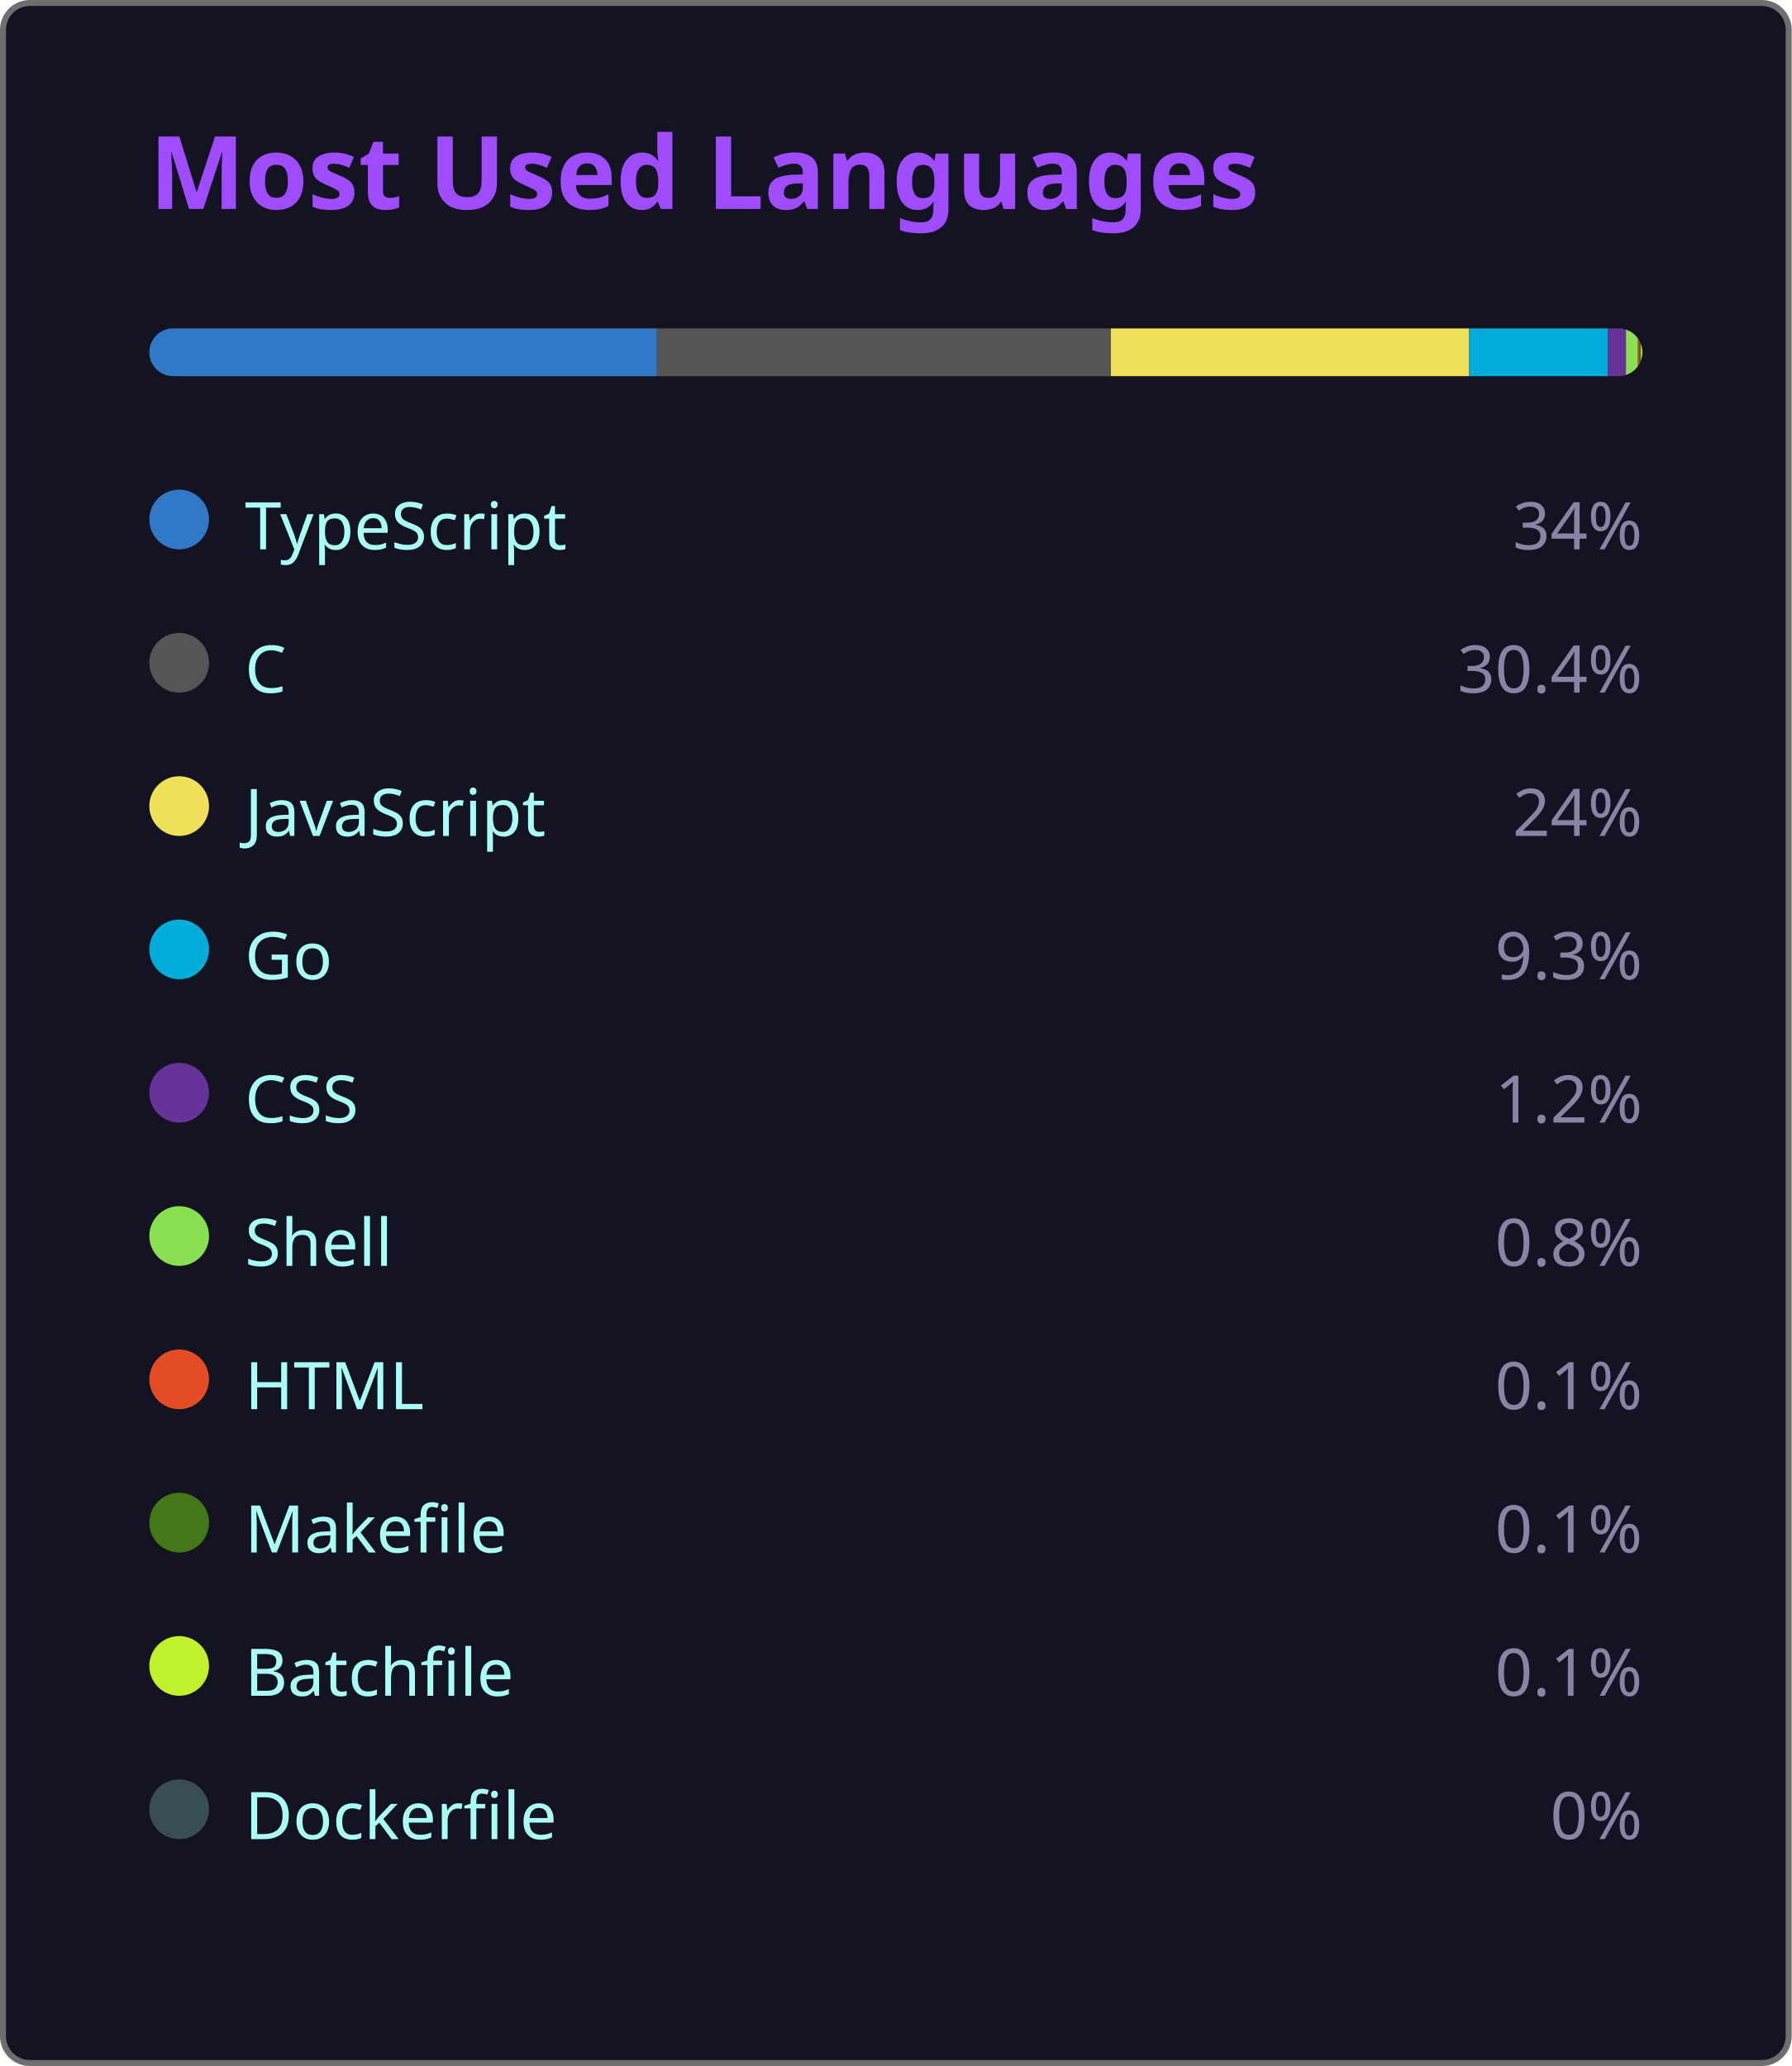
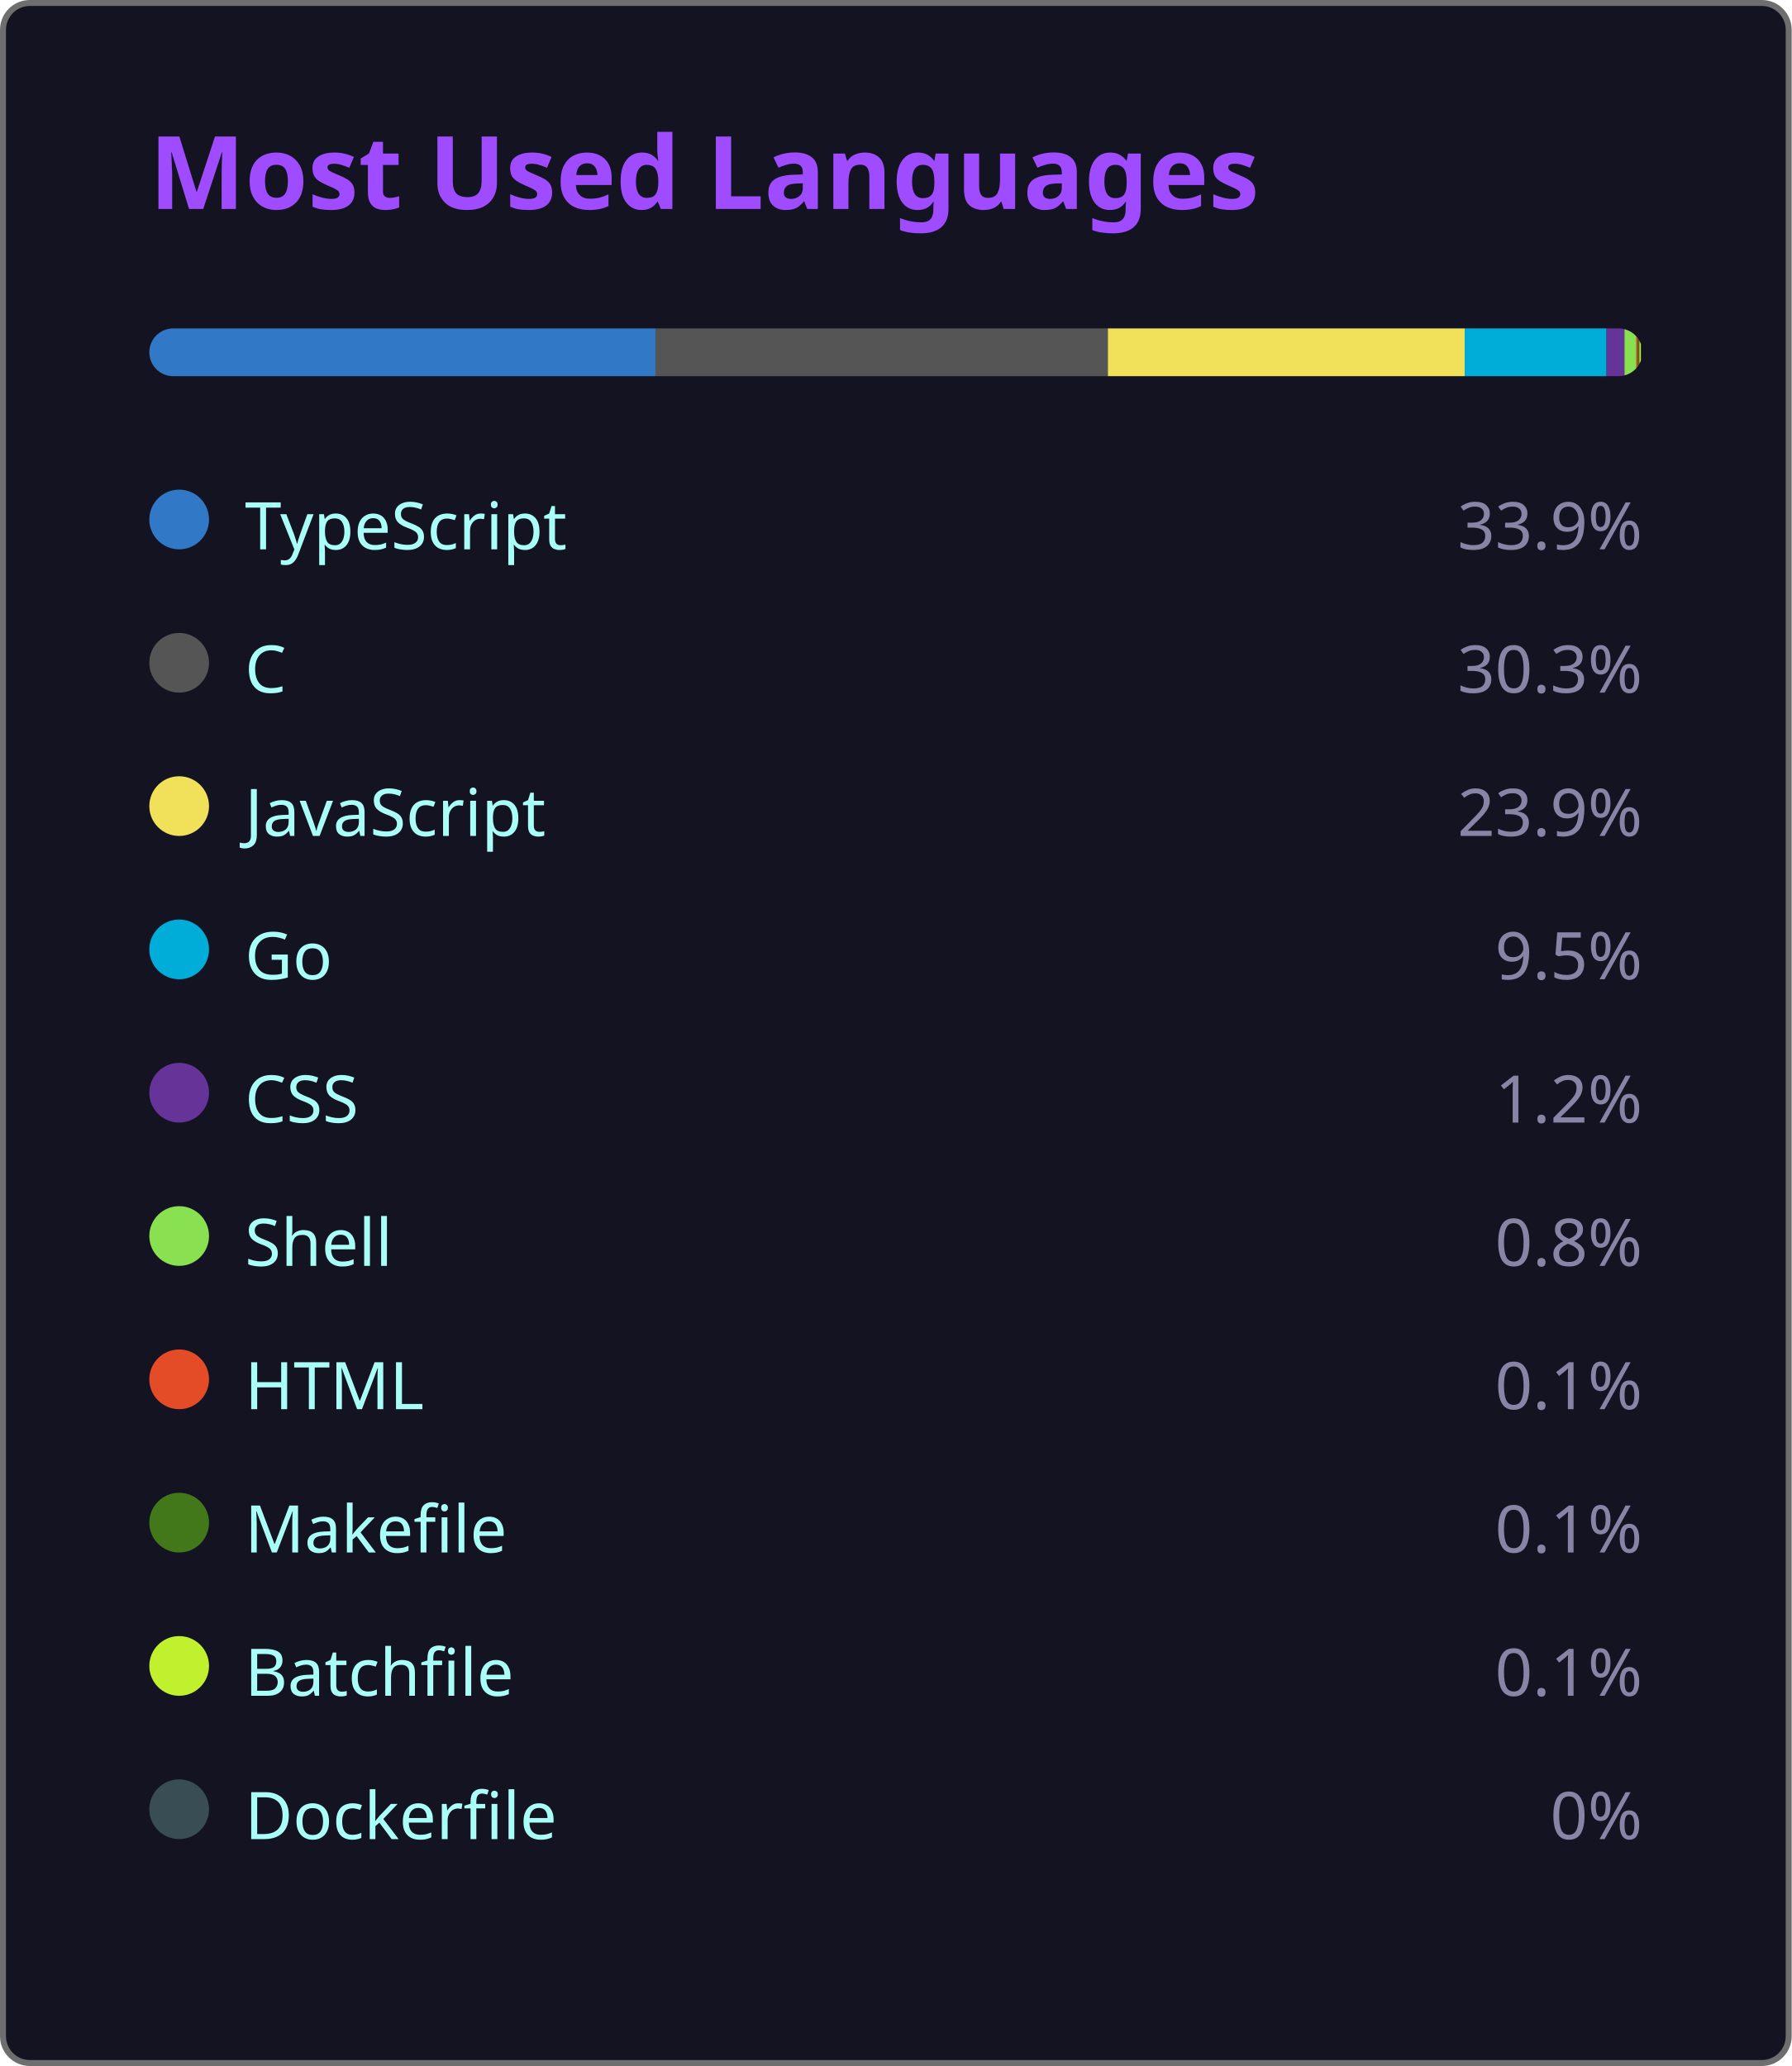
<svg xmlns="http://www.w3.org/2000/svg" width="300" height="346" viewBox="0 0 300 346">
  <style>
    .fade { animation: fadeIn .8s ease both }
    @keyframes fadeIn { from { opacity:0 } to { opacity:1 } }
  </style>
  <rect x=".5" y=".5" width="299" height="345" rx="4.5" fill="#141321" stroke="#6e6e6e" />
  <text class="fade" x="25" y="35" fill="#9f4bff" font-size="17" font-weight="bold" font-family="'Segoe UI', Ubuntu, 'Helvetica Neue', Sans-Serif">Most Used Languages</text>
  <g class="fade">
    <clipPath id="bc">
      <rect x="25" y="55" width="250" height="8" rx="4" />
    </clipPath>
    <g clip-path="url(#bc)">
-       <rect x="25.00" y="55" width="85.00" height="8" fill="#3178c6" />
-       <rect x="110.00" y="55" width="76.00" height="8" fill="#555555" />
-       <rect x="186.00" y="55" width="60.00" height="8" fill="#f1e05a" />
-       <rect x="246.00" y="55" width="23.25" height="8" fill="#00ADD8" />
-       <rect x="269.25" y="55" width="3.00" height="8" fill="#663399" />
-       <rect x="272.25" y="55" width="2.00" height="8" fill="#89e051" />
-       <rect x="274.25" y="55" width="0.25" height="8" fill="#e34c26" />
-       <rect x="274.50" y="55" width="0.25" height="8" fill="#427819" />
-       <rect x="274.75" y="55" width="0.25" height="8" fill="#C1F12E" />
-       <rect x="275.00" y="55" width="0.00" height="8" fill="#384d54" />
+       <rect x="25.00" y="55" width="84.75" height="8" fill="#3178c6" />
+       <rect x="109.75" y="55" width="75.75" height="8" fill="#555555" />
+       <rect x="185.50" y="55" width="59.75" height="8" fill="#f1e05a" />
+       <rect x="245.25" y="55" width="23.75" height="8" fill="#00ADD8" />
+       <rect x="269.00" y="55" width="3.00" height="8" fill="#663399" />
+       <rect x="272.00" y="55" width="2.00" height="8" fill="#89e051" />
+       <rect x="274.00" y="55" width="0.25" height="8" fill="#e34c26" />
+       <rect x="274.25" y="55" width="0.25" height="8" fill="#427819" />
+       <rect x="274.50" y="55" width="0.25" height="8" fill="#C1F12E" />
+       <rect x="274.75" y="55" width="0.00" height="8" fill="#384d54" />
    </g>
    <g transform="translate(25,81)">
      <circle cx="5" cy="6" r="5" fill="#3178c6" />
      <text x="16" y="11" fill="#a9fef7" font-size="11" font-family="'Segoe UI', Ubuntu, 'Helvetica Neue', Sans-Serif">TypeScript</text>
-       <text x="250" y="11" fill="#8983a6" font-size="11" text-anchor="end" font-family="'Segoe UI', Ubuntu, 'Helvetica Neue', Sans-Serif">34%</text>
+       <text x="250" y="11" fill="#8983a6" font-size="11" text-anchor="end" font-family="'Segoe UI', Ubuntu, 'Helvetica Neue', Sans-Serif">33.9%</text>
    </g>
    <g transform="translate(25,105)">
      <circle cx="5" cy="6" r="5" fill="#555555" />
      <text x="16" y="11" fill="#a9fef7" font-size="11" font-family="'Segoe UI', Ubuntu, 'Helvetica Neue', Sans-Serif">C</text>
-       <text x="250" y="11" fill="#8983a6" font-size="11" text-anchor="end" font-family="'Segoe UI', Ubuntu, 'Helvetica Neue', Sans-Serif">30.4%</text>
+       <text x="250" y="11" fill="#8983a6" font-size="11" text-anchor="end" font-family="'Segoe UI', Ubuntu, 'Helvetica Neue', Sans-Serif">30.3%</text>
    </g>
    <g transform="translate(25,129)">
      <circle cx="5" cy="6" r="5" fill="#f1e05a" />
      <text x="16" y="11" fill="#a9fef7" font-size="11" font-family="'Segoe UI', Ubuntu, 'Helvetica Neue', Sans-Serif">JavaScript</text>
-       <text x="250" y="11" fill="#8983a6" font-size="11" text-anchor="end" font-family="'Segoe UI', Ubuntu, 'Helvetica Neue', Sans-Serif">24%</text>
+       <text x="250" y="11" fill="#8983a6" font-size="11" text-anchor="end" font-family="'Segoe UI', Ubuntu, 'Helvetica Neue', Sans-Serif">23.9%</text>
    </g>
    <g transform="translate(25,153)">
      <circle cx="5" cy="6" r="5" fill="#00ADD8" />
      <text x="16" y="11" fill="#a9fef7" font-size="11" font-family="'Segoe UI', Ubuntu, 'Helvetica Neue', Sans-Serif">Go</text>
-       <text x="250" y="11" fill="#8983a6" font-size="11" text-anchor="end" font-family="'Segoe UI', Ubuntu, 'Helvetica Neue', Sans-Serif">9.3%</text>
+       <text x="250" y="11" fill="#8983a6" font-size="11" text-anchor="end" font-family="'Segoe UI', Ubuntu, 'Helvetica Neue', Sans-Serif">9.5%</text>
    </g>
    <g transform="translate(25,177)">
      <circle cx="5" cy="6" r="5" fill="#663399" />
      <text x="16" y="11" fill="#a9fef7" font-size="11" font-family="'Segoe UI', Ubuntu, 'Helvetica Neue', Sans-Serif">CSS</text>
      <text x="250" y="11" fill="#8983a6" font-size="11" text-anchor="end" font-family="'Segoe UI', Ubuntu, 'Helvetica Neue', Sans-Serif">1.2%</text>
    </g>
    <g transform="translate(25,201)">
      <circle cx="5" cy="6" r="5" fill="#89e051" />
      <text x="16" y="11" fill="#a9fef7" font-size="11" font-family="'Segoe UI', Ubuntu, 'Helvetica Neue', Sans-Serif">Shell</text>
      <text x="250" y="11" fill="#8983a6" font-size="11" text-anchor="end" font-family="'Segoe UI', Ubuntu, 'Helvetica Neue', Sans-Serif">0.8%</text>
    </g>
    <g transform="translate(25,225)">
      <circle cx="5" cy="6" r="5" fill="#e34c26" />
      <text x="16" y="11" fill="#a9fef7" font-size="11" font-family="'Segoe UI', Ubuntu, 'Helvetica Neue', Sans-Serif">HTML</text>
      <text x="250" y="11" fill="#8983a6" font-size="11" text-anchor="end" font-family="'Segoe UI', Ubuntu, 'Helvetica Neue', Sans-Serif">0.1%</text>
    </g>
    <g transform="translate(25,249)">
      <circle cx="5" cy="6" r="5" fill="#427819" />
      <text x="16" y="11" fill="#a9fef7" font-size="11" font-family="'Segoe UI', Ubuntu, 'Helvetica Neue', Sans-Serif">Makefile</text>
      <text x="250" y="11" fill="#8983a6" font-size="11" text-anchor="end" font-family="'Segoe UI', Ubuntu, 'Helvetica Neue', Sans-Serif">0.1%</text>
    </g>
    <g transform="translate(25,273)">
      <circle cx="5" cy="6" r="5" fill="#C1F12E" />
      <text x="16" y="11" fill="#a9fef7" font-size="11" font-family="'Segoe UI', Ubuntu, 'Helvetica Neue', Sans-Serif">Batchfile</text>
      <text x="250" y="11" fill="#8983a6" font-size="11" text-anchor="end" font-family="'Segoe UI', Ubuntu, 'Helvetica Neue', Sans-Serif">0.1%</text>
    </g>
    <g transform="translate(25,297)">
      <circle cx="5" cy="6" r="5" fill="#384d54" />
      <text x="16" y="11" fill="#a9fef7" font-size="11" font-family="'Segoe UI', Ubuntu, 'Helvetica Neue', Sans-Serif">Dockerfile</text>
      <text x="250" y="11" fill="#8983a6" font-size="11" text-anchor="end" font-family="'Segoe UI', Ubuntu, 'Helvetica Neue', Sans-Serif">0%</text>
    </g>
  </g>
</svg>
